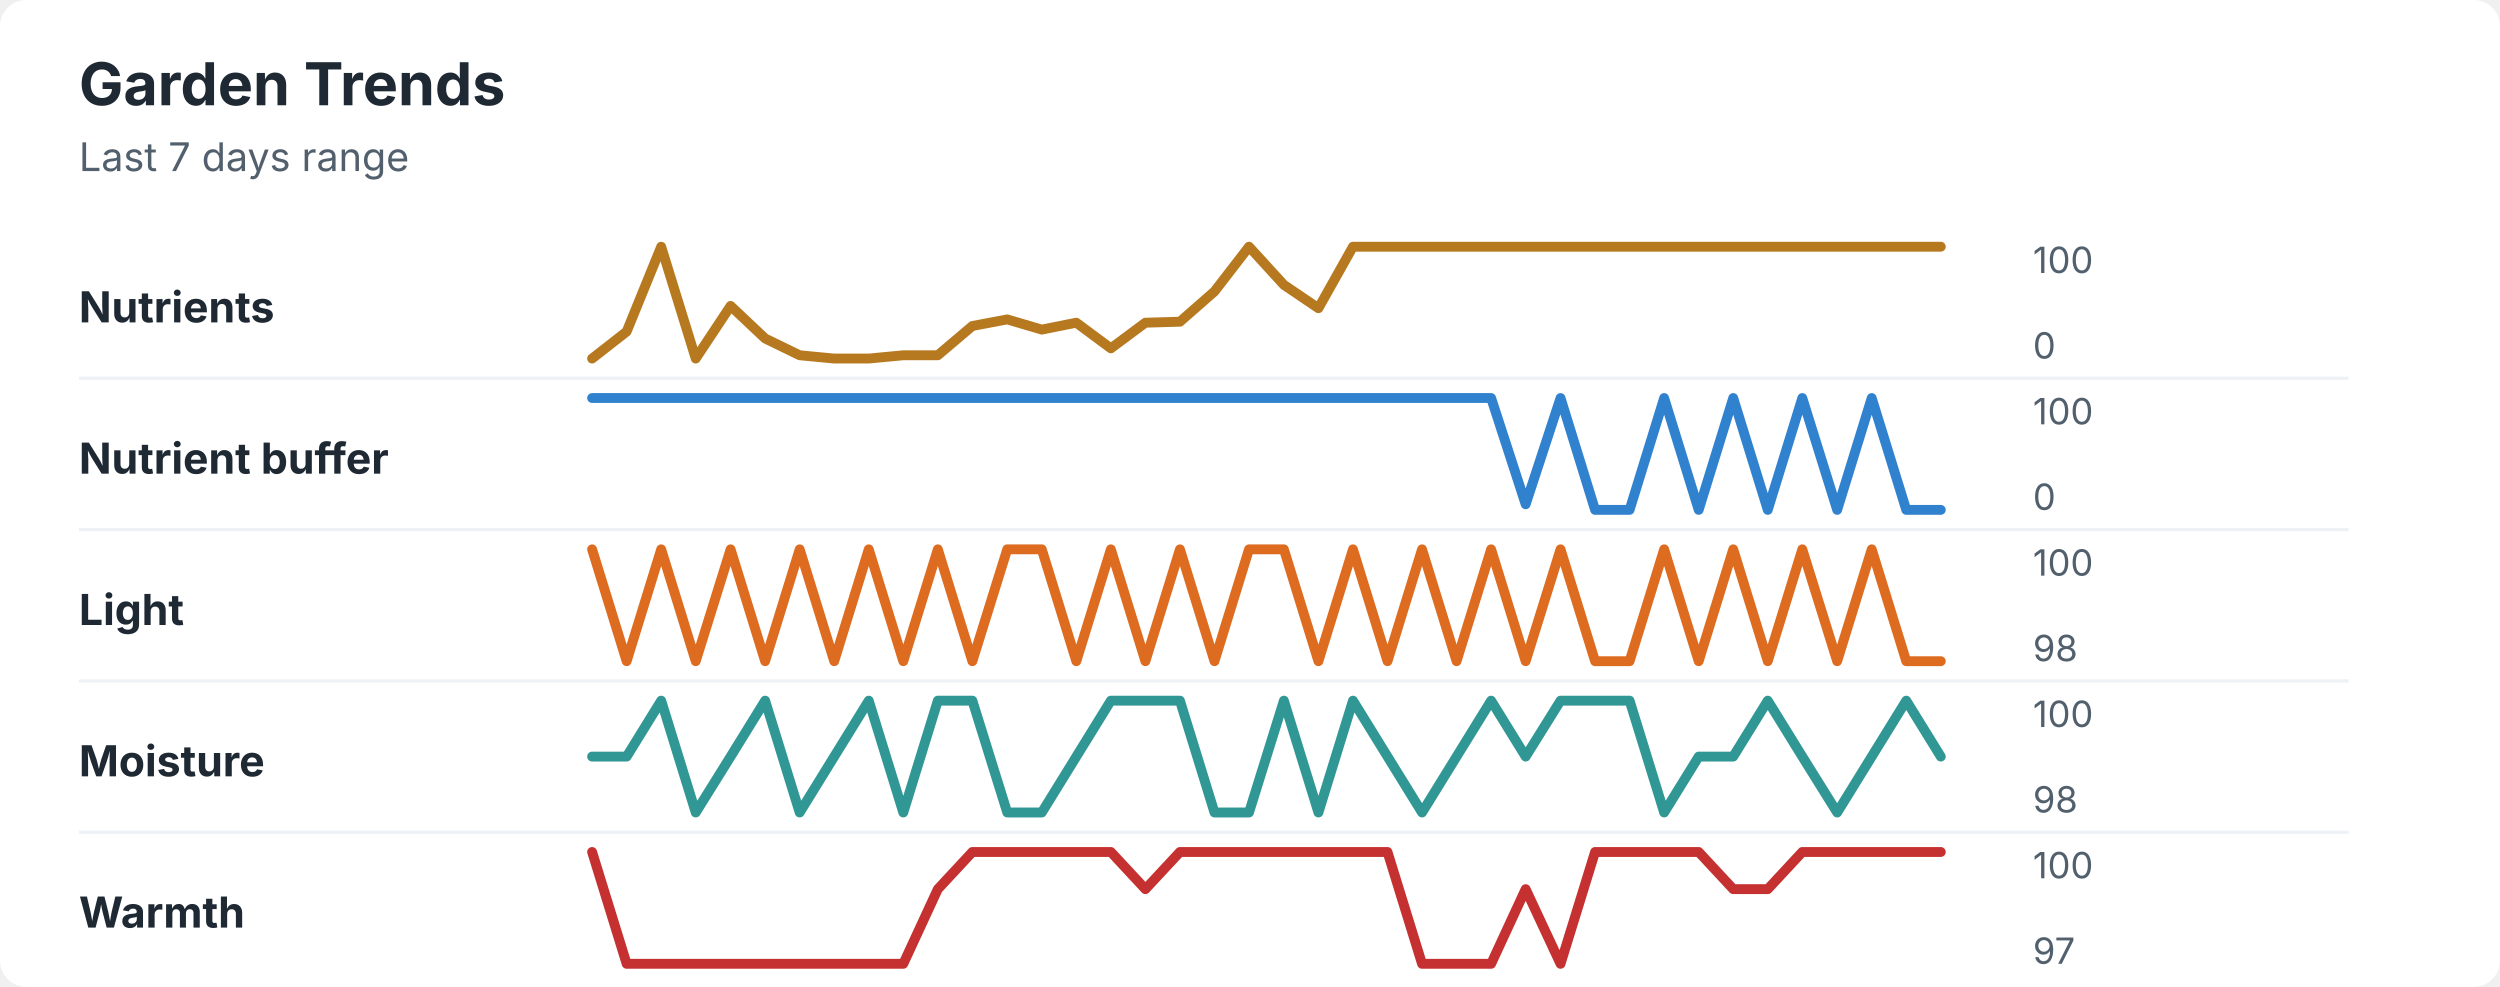
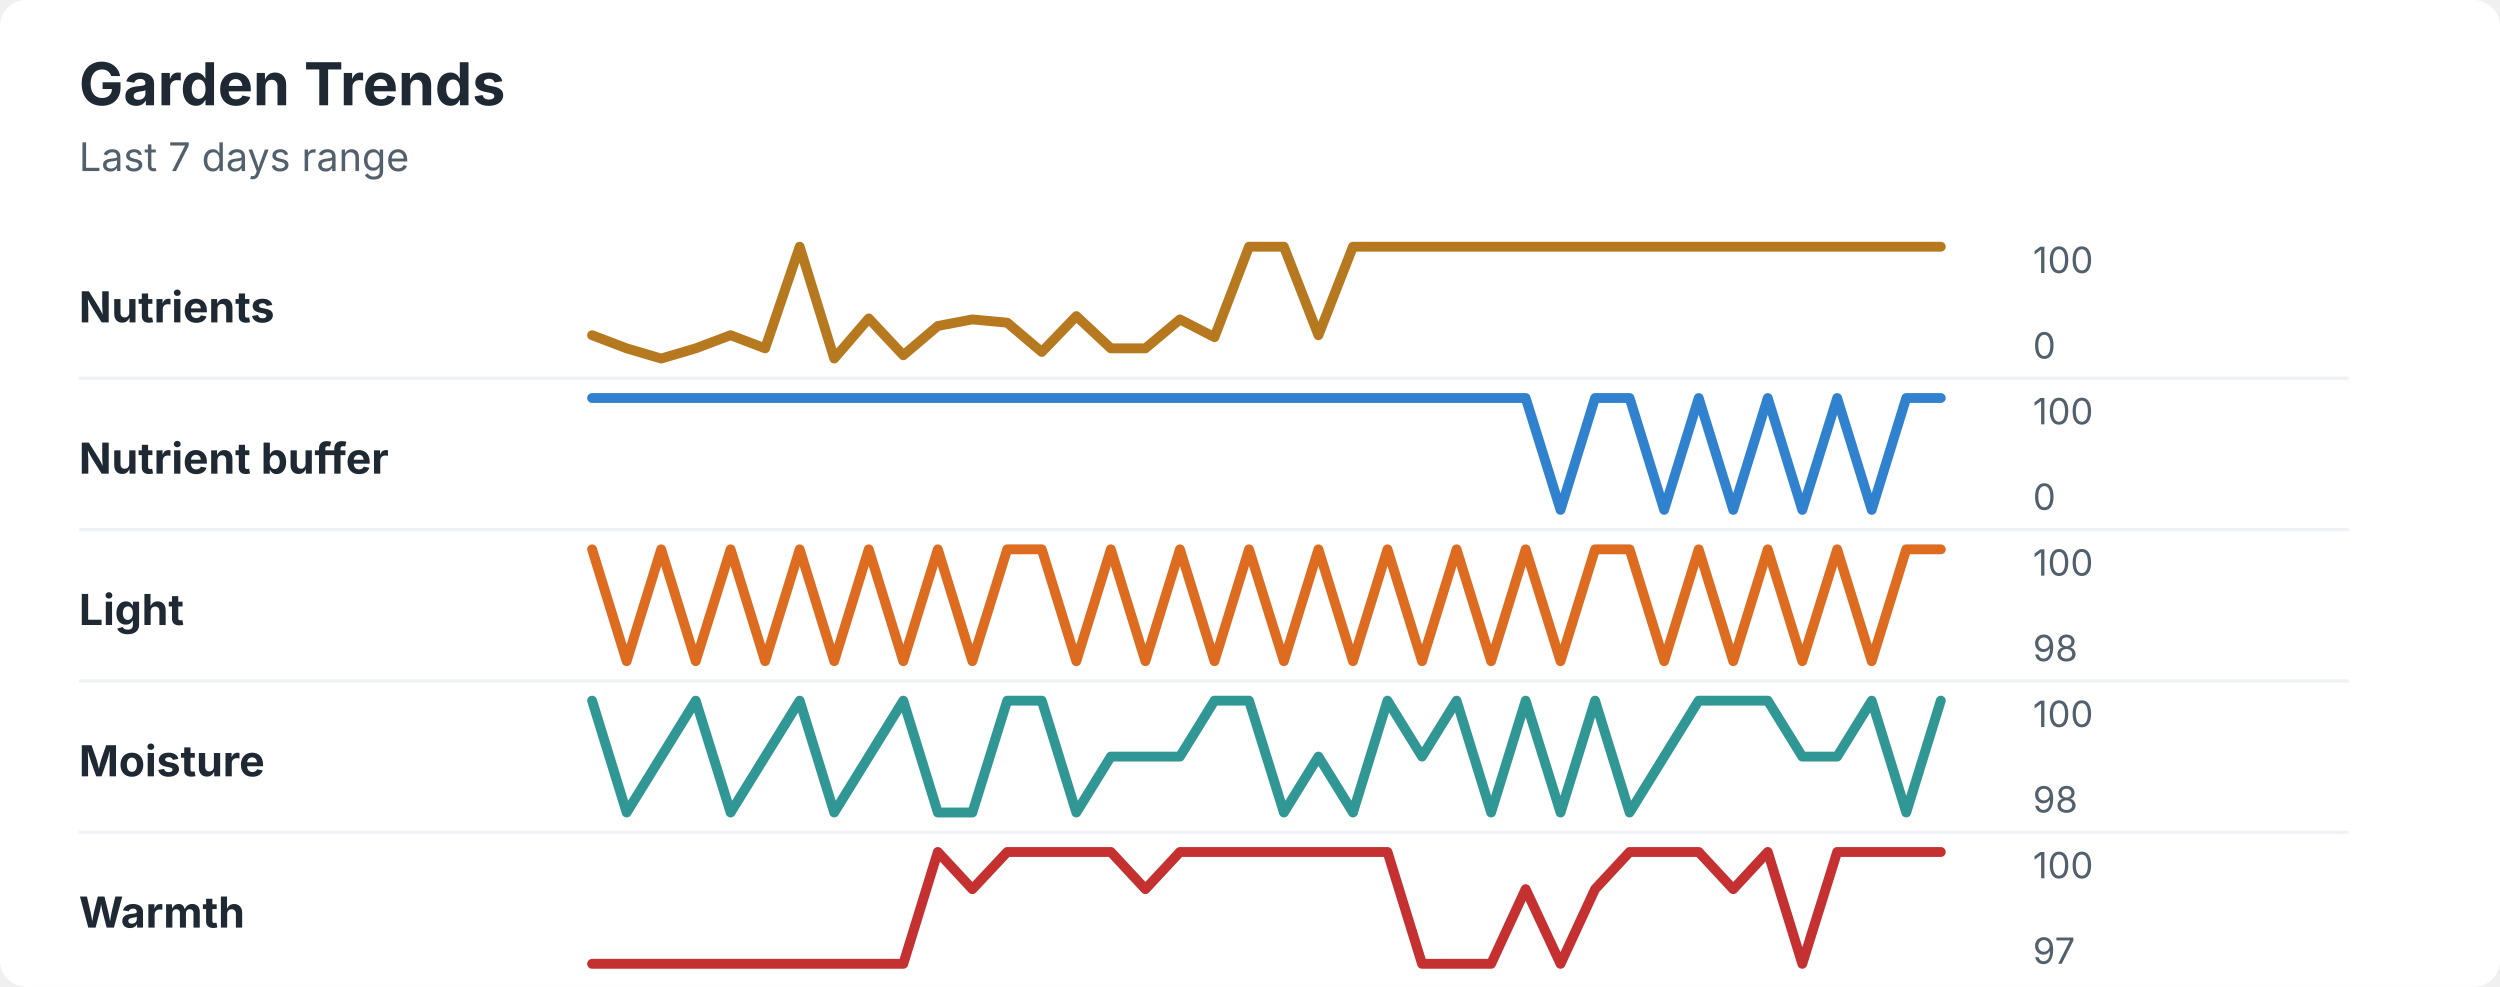
<svg xmlns="http://www.w3.org/2000/svg" width="760" height="300" viewBox="0 0 760 300" role="img" aria-labelledby="title desc">
  <rect width="760" height="300" rx="8" fill="#ffffff" />
  <style>
    text { font-family: -apple-system, BlinkMacSystemFont, "Segoe UI", sans-serif; }
    .title { font-size: 18px; font-weight: 700; fill: #1f2933; }
    .subtitle { font-size: 12px; fill: #52606d; }
    .label { font-size: 13px; font-weight: 650; fill: #1f2933; }
    .axis-value { font-size: 11px; fill: #52606d; }
    .separator { stroke: #eef2f7; stroke-width: 1; }
  </style>
  <text x="24" y="32" class="title">Garden Trends</text>
  <text x="24" y="52" class="subtitle">Last 7 days range</text>
  <text x="24" y="98" class="label">Nutrients</text>
-   <polyline points="180.0,109.0 190.5,100.8 201.0,75.0 211.5,109.0 222.1,93.0 232.6,102.9 243.1,108.0 253.6,109.0 264.1,109.0 274.6,108.0 285.1,108.0 295.6,99.1 306.2,97.1 316.7,100.2 327.2,98.1 337.7,105.9 348.2,98.1 358.7,97.8 369.2,88.6 379.7,75.0 390.3,86.6 400.8,93.7 411.3,75.0 421.8,75.0 432.3,75.0 442.8,75.0 453.3,75.0 463.8,75.0 474.4,75.0 484.9,75.0 495.4,75.0 505.9,75.0 516.4,75.0 526.9,75.0 537.4,75.0 547.9,75.0 558.5,75.0 569.0,75.0 579.5,75.0 590.0,75.0 " fill="none" stroke="#b7791f" stroke-width="3" stroke-linecap="round" stroke-linejoin="round" />
+   <polyline points="180.0,101.9 190.5,105.9 201.0,109.0 211.5,105.9 222.1,101.9 232.6,105.9 243.1,75.0 253.6,109.0 264.1,96.8 274.6,108.0 285.1,99.1 295.6,97.1 306.2,98.1 316.7,107.0 327.2,96.1 337.7,105.9 348.2,105.9 358.7,97.1 369.2,102.5 379.7,75.0 390.3,75.0 400.8,101.9 411.3,75.0 421.8,75.0 432.3,75.0 442.8,75.0 453.3,75.0 463.8,75.0 474.4,75.0 484.9,75.0 495.4,75.0 505.9,75.0 516.4,75.0 526.9,75.0 537.4,75.0 547.9,75.0 558.5,75.0 569.0,75.0 579.5,75.0 590.0,75.0 " fill="none" stroke="#b7791f" stroke-width="3" stroke-linecap="round" stroke-linejoin="round" />
  <text x="618" y="83" class="axis-value">100</text>
  <text x="618" y="109" class="axis-value">0</text>
  <line x1="24" y1="115.0" x2="714" y2="115.0" class="separator" />
  <text x="24" y="144" class="label">Nutrient buffer</text>
-   <polyline points="180.0,121.0 190.5,121.0 201.0,121.0 211.5,121.0 222.1,121.0 232.6,121.0 243.1,121.0 253.6,121.0 264.1,121.0 274.6,121.0 285.1,121.0 295.6,121.0 306.2,121.0 316.7,121.0 327.2,121.0 337.7,121.0 348.2,121.0 358.7,121.0 369.2,121.0 379.7,121.0 390.3,121.0 400.8,121.0 411.3,121.0 421.8,121.0 432.3,121.0 442.8,121.0 453.3,121.0 463.8,153.3 474.4,121.0 484.9,155.0 495.4,155.0 505.9,121.0 516.4,155.0 526.9,121.0 537.4,155.0 547.9,121.0 558.5,155.0 569.0,121.0 579.5,155.0 590.0,155.0 " fill="none" stroke="#3182ce" stroke-width="3" stroke-linecap="round" stroke-linejoin="round" />
+   <polyline points="180.0,121.0 190.5,121.0 201.0,121.0 211.5,121.0 222.1,121.0 232.6,121.0 243.1,121.0 253.6,121.0 264.1,121.0 274.6,121.0 285.1,121.0 295.6,121.0 306.2,121.0 316.7,121.0 327.2,121.0 337.7,121.0 348.2,121.0 358.7,121.0 369.2,121.0 379.7,121.0 390.3,121.0 400.8,121.0 411.3,121.0 421.8,121.0 432.3,121.0 442.8,121.0 453.3,121.0 463.8,121.0 474.4,155.0 484.9,121.0 495.4,121.0 505.9,155.0 516.4,121.0 526.9,155.0 537.4,121.0 547.9,155.0 558.5,121.0 569.0,155.0 579.5,121.0 590.0,121.0 " fill="none" stroke="#3182ce" stroke-width="3" stroke-linecap="round" stroke-linejoin="round" />
  <text x="618" y="129" class="axis-value">100</text>
  <text x="618" y="155" class="axis-value">0</text>
  <line x1="24" y1="161.0" x2="714" y2="161.0" class="separator" />
  <text x="24" y="190" class="label">Light</text>
-   <polyline points="180.0,167.0 190.5,201.0 201.0,167.0 211.5,201.0 222.1,167.0 232.6,201.0 243.1,167.0 253.6,201.0 264.1,167.0 274.6,201.0 285.1,167.0 295.6,201.0 306.2,167.0 316.7,167.0 327.2,201.0 337.7,167.0 348.2,201.0 358.7,167.0 369.2,201.0 379.7,167.0 390.3,167.0 400.8,201.0 411.3,167.0 421.8,201.0 432.3,167.0 442.8,201.0 453.3,167.0 463.8,201.0 474.4,167.0 484.9,201.0 495.4,201.0 505.9,167.0 516.4,201.0 526.9,167.0 537.4,201.0 547.9,167.0 558.5,201.0 569.0,167.0 579.5,201.0 590.0,201.0 " fill="none" stroke="#dd6b20" stroke-width="3" stroke-linecap="round" stroke-linejoin="round" />
+   <polyline points="180.0,167.0 190.5,201.0 201.0,167.0 211.5,201.0 222.1,167.0 232.6,201.0 243.1,167.0 253.6,201.0 264.1,167.0 274.6,201.0 285.1,167.0 295.6,201.0 306.2,167.0 316.7,167.0 327.2,201.0 337.7,167.0 348.2,201.0 358.7,167.0 369.2,201.0 379.7,167.0 390.3,201.0 400.8,167.0 411.3,201.0 421.8,167.0 432.3,201.0 442.8,167.0 453.3,201.0 463.8,167.0 474.4,201.0 484.9,167.0 495.4,167.0 505.9,201.0 516.4,167.0 526.9,201.0 537.4,167.0 547.9,201.0 558.5,167.0 569.0,201.0 579.5,167.0 590.0,167.0 " fill="none" stroke="#dd6b20" stroke-width="3" stroke-linecap="round" stroke-linejoin="round" />
  <text x="618" y="175" class="axis-value">100</text>
  <text x="618" y="201" class="axis-value">98</text>
  <line x1="24" y1="207.0" x2="714" y2="207.0" class="separator" />
  <text x="24" y="236" class="label">Moisture</text>
-   <polyline points="180.0,230.0 190.5,230.0 201.0,213.0 211.5,247.0 222.1,230.0 232.6,213.0 243.1,247.0 253.6,230.0 264.1,213.0 274.6,247.0 285.1,213.0 295.6,213.0 306.2,247.0 316.7,247.0 327.2,230.0 337.7,213.0 348.2,213.0 358.7,213.0 369.2,247.0 379.7,247.0 390.3,213.0 400.8,247.0 411.3,213.0 421.8,230.0 432.3,247.0 442.8,230.0 453.3,213.0 463.8,230.0 474.4,213.0 484.9,213.0 495.4,213.0 505.9,247.0 516.4,230.0 526.9,230.0 537.4,213.0 547.9,230.0 558.5,247.0 569.0,230.0 579.5,213.0 590.0,230.0 " fill="none" stroke="#319795" stroke-width="3" stroke-linecap="round" stroke-linejoin="round" />
+   <polyline points="180.0,213.0 190.5,247.0 201.0,230.0 211.5,213.0 222.1,247.0 232.6,230.0 243.1,213.0 253.6,247.0 264.1,230.0 274.6,213.0 285.1,247.0 295.6,247.0 306.2,213.0 316.7,213.0 327.2,247.0 337.7,230.0 348.2,230.0 358.7,230.0 369.2,213.0 379.7,213.0 390.3,247.0 400.8,230.0 411.3,247.0 421.8,213.0 432.3,230.0 442.8,213.0 453.3,247.0 463.8,213.0 474.4,247.0 484.9,213.0 495.4,247.0 505.9,230.0 516.4,213.0 526.9,213.0 537.4,213.0 547.9,230.0 558.5,230.0 569.0,213.0 579.5,247.0 590.0,213.0 " fill="none" stroke="#319795" stroke-width="3" stroke-linecap="round" stroke-linejoin="round" />
  <text x="618" y="221" class="axis-value">100</text>
  <text x="618" y="247" class="axis-value">98</text>
  <line x1="24" y1="253.0" x2="714" y2="253.0" class="separator" />
  <text x="24" y="282" class="label">Warmth</text>
-   <polyline points="180.0,259.0 190.5,293.0 201.0,293.0 211.5,293.0 222.1,293.0 232.6,293.0 243.1,293.0 253.6,293.0 264.1,293.0 274.6,293.0 285.1,270.3 295.6,259.0 306.2,259.0 316.7,259.0 327.2,259.0 337.7,259.0 348.2,270.3 358.7,259.0 369.2,259.0 379.7,259.0 390.3,259.0 400.8,259.0 411.3,259.0 421.8,259.0 432.3,293.0 442.8,293.0 453.3,293.0 463.8,270.3 474.4,293.0 484.9,259.0 495.4,259.0 505.9,259.0 516.4,259.0 526.9,270.3 537.4,270.3 547.9,259.0 558.5,259.0 569.0,259.0 579.5,259.0 590.0,259.0 " fill="none" stroke="#c53030" stroke-width="3" stroke-linecap="round" stroke-linejoin="round" />
+   <polyline points="180.0,293.0 190.5,293.0 201.0,293.0 211.5,293.0 222.1,293.0 232.6,293.0 243.1,293.0 253.6,293.0 264.1,293.0 274.6,293.0 285.1,259.0 295.6,270.3 306.2,259.0 316.7,259.0 327.2,259.0 337.7,259.0 348.2,270.3 358.7,259.0 369.2,259.0 379.7,259.0 390.3,259.0 400.8,259.0 411.3,259.0 421.8,259.0 432.3,293.0 442.8,293.0 453.3,293.0 463.8,270.3 474.4,293.0 484.9,270.3 495.4,259.0 505.9,259.0 516.4,259.0 526.9,270.3 537.4,259.0 547.9,293.0 558.5,259.0 569.0,259.0 579.5,259.0 590.0,259.0 " fill="none" stroke="#c53030" stroke-width="3" stroke-linecap="round" stroke-linejoin="round" />
  <text x="618" y="267" class="axis-value">100</text>
  <text x="618" y="293" class="axis-value">97</text>
</svg>
